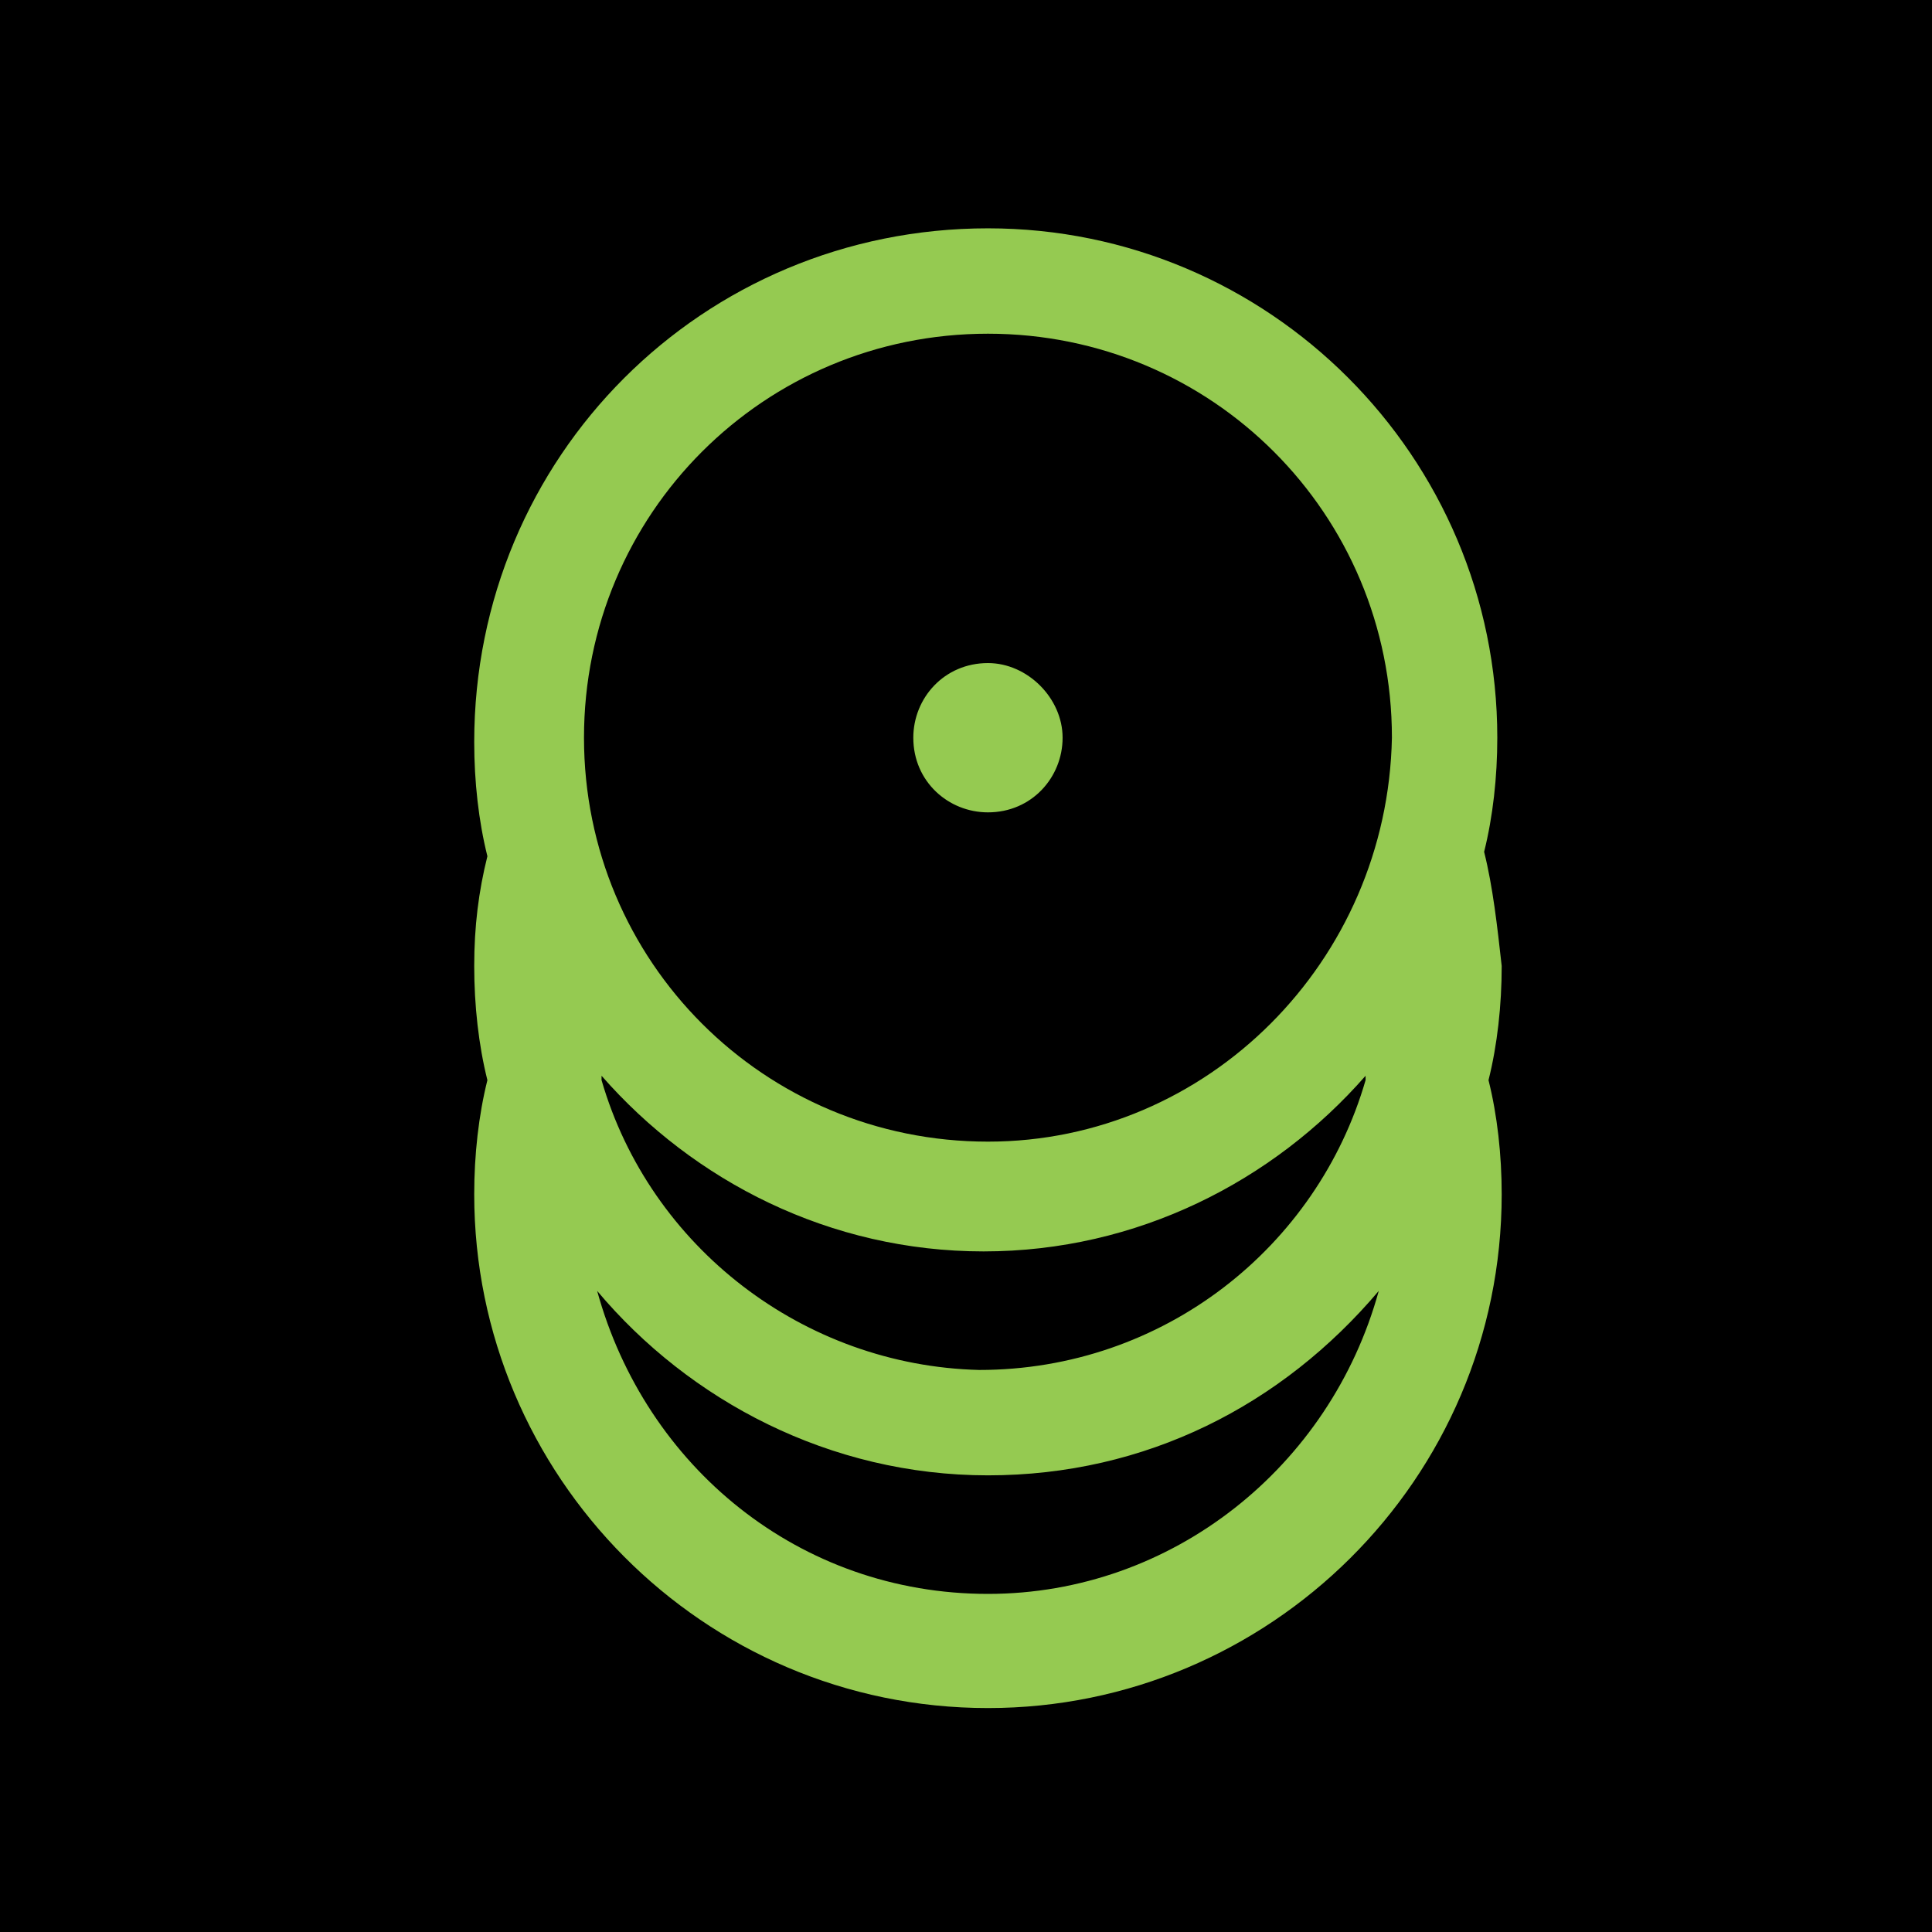
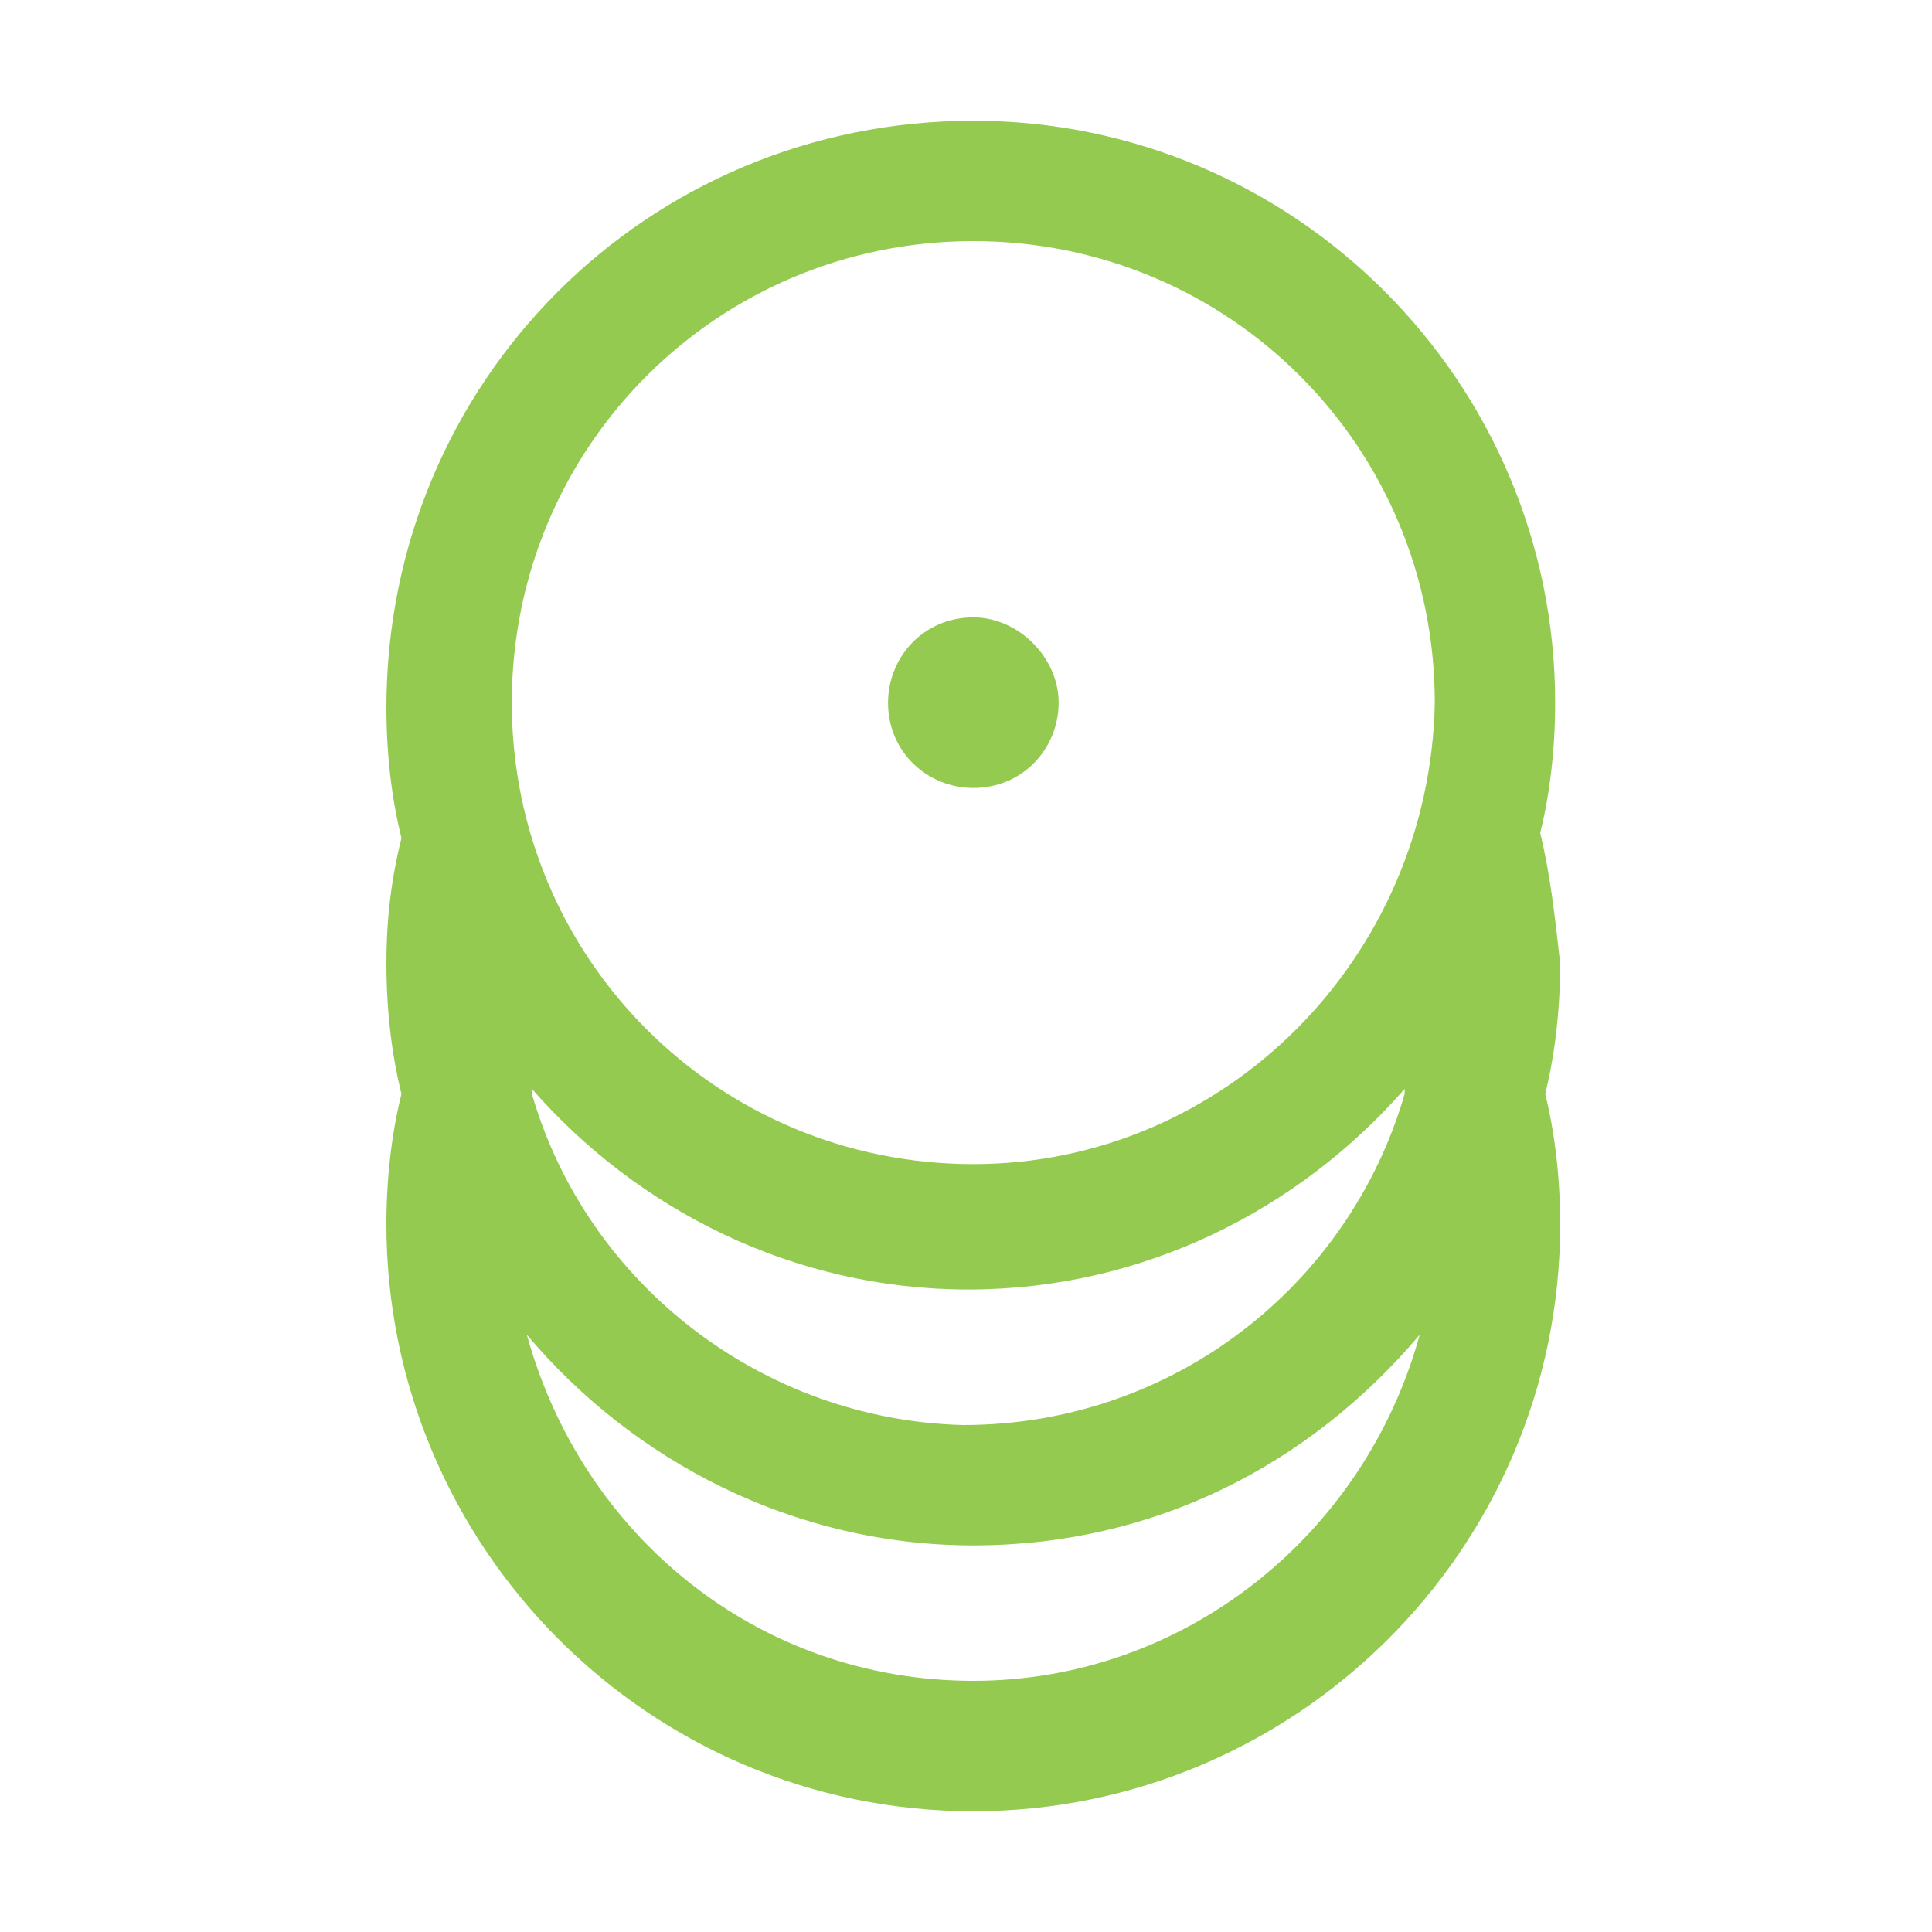
- <svg xmlns="http://www.w3.org/2000/svg" viewBox="0 0 44 44" fill="none">
-   <rect width="100%" height="100%" fill="black" />
-   <g>
-     <path d="M33.8 19.4C34 18.6 34.1 17.7 34.1 16.8C34.1 10.4 28.9 5.2 22.5 5.2C16 5.2 10.8 10.4 10.8 16.9C10.8 17.8 10.9 18.7 11.1 19.5C10.9 20.3 10.8 21.1 10.8 22C10.8 22.9 10.9 23.8 11.1 24.6C10.9 25.4 10.8 26.3 10.8 27.2C10.8 33.6 16 38.9 22.5 38.9C28.9 38.9 34.2 33.7 34.2 27.2C34.2 26.3 34.1 25.4 33.9 24.6C34.1 23.8 34.2 22.9 34.2 22C34.1 21.1 34 20.2 33.8 19.4ZM22.5 36.3C18.2 36.3 14.7 33.4 13.6 29.4C15.7 31.9 18.9 33.6 22.5 33.6C26.1 33.6 29.2 32 31.4 29.4C30.3 33.4 26.7 36.3 22.5 36.3ZM13.7 24.6V24.5C15.8 26.9 18.9 28.5 22.4 28.5C25.9 28.5 29 26.9 31.1 24.5V24.6C30 28.4 26.5 31.2 22.3 31.2C18.3 31.1 14.8 28.4 13.7 24.6ZM22.5 26C17.4 26 13.3 21.9 13.3 16.8C13.3 11.7 17.4 7.6 22.5 7.6C27.6 7.6 31.7 11.7 31.7 16.8C31.6 21.9 27.5 26 22.5 26Z" fill="#95CA51" />
-     <path fill-rule="evenodd" clip-rule="evenodd" d="M22.5 15.101C21.5 15.101 20.8 15.901 20.8 16.801C20.8 17.801 21.6 18.501 22.5 18.501C23.5 18.501 24.2 17.701 24.2 16.801C24.2 15.901 23.4 15.101 22.5 15.101Z" fill="#95CA51" />
-   </g>
+ <svg xmlns="http://www.w3.org/2000/svg" viewBox="0 0 20 20">
+   <rect width="100%" height="100%" fill="white" />
+   <path d="M10.076 6.391C10.543 6.391 10.959 6.807 10.959 7.274C10.959 7.741 10.595 8.157 10.076 8.157C9.608 8.157 9.193 7.793 9.193 7.274C9.193 6.807 9.556 6.391 10.076 6.391Z" fill="#95CA51" />
+   <path fill-rule="evenodd" clip-rule="evenodd" d="M10.076 1.25C13.399 1.25 16.099 3.95 16.099 7.274C16.099 7.741 16.047 8.208 15.944 8.624C16.047 9.039 16.099 9.507 16.151 9.974C16.151 10.441 16.099 10.909 15.996 11.324C16.099 11.74 16.151 12.207 16.151 12.674C16.151 16.05 13.399 18.75 10.076 18.75C6.7 18.75 4 15.998 4 12.674C4 12.207 4.052 11.74 4.156 11.324C4.052 10.909 4 10.441 4 9.974C4 9.507 4.052 9.091 4.156 8.676C4.052 8.26 4 7.793 4 7.326C4 3.95 6.7 1.25 10.076 1.25ZM14.697 13.817C13.555 15.167 11.945 15.998 10.076 15.998C8.206 15.998 6.545 15.115 5.454 13.817C6.025 15.894 7.843 17.4 10.076 17.4C12.257 17.4 14.126 15.894 14.697 13.817ZM14.541 11.272C13.451 12.518 11.841 13.349 10.024 13.349C8.206 13.349 6.596 12.518 5.506 11.272V11.324C6.077 13.297 7.895 14.7 9.972 14.752C12.153 14.751 13.97 13.297 14.541 11.324V11.272ZM10.076 2.496C7.427 2.496 5.298 4.625 5.298 7.274C5.298 9.922 7.427 12.051 10.076 12.051C12.672 12.051 14.801 9.922 14.853 7.274C14.853 4.625 12.724 2.496 10.076 2.496Z" fill="#95CA51" />
</svg>
